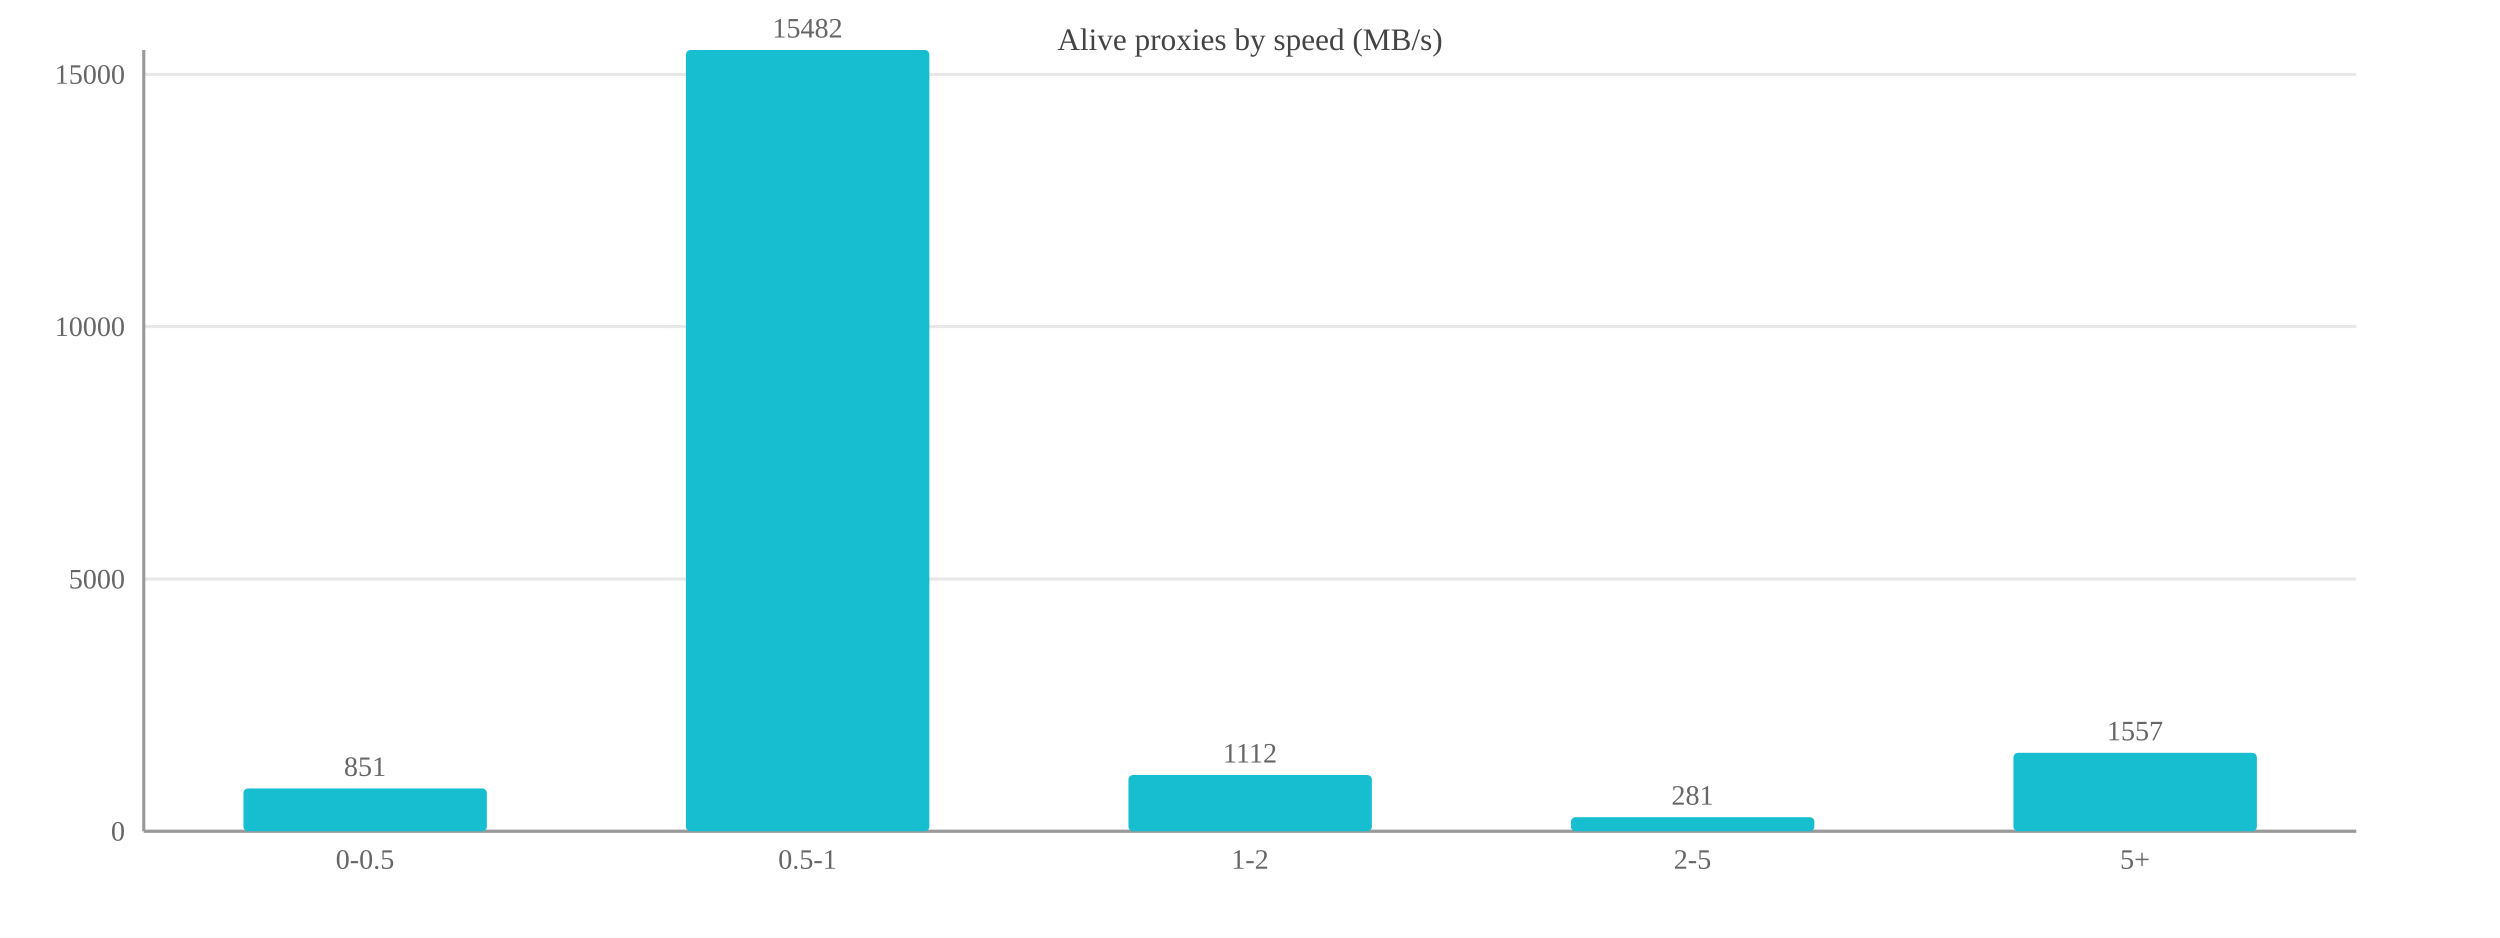
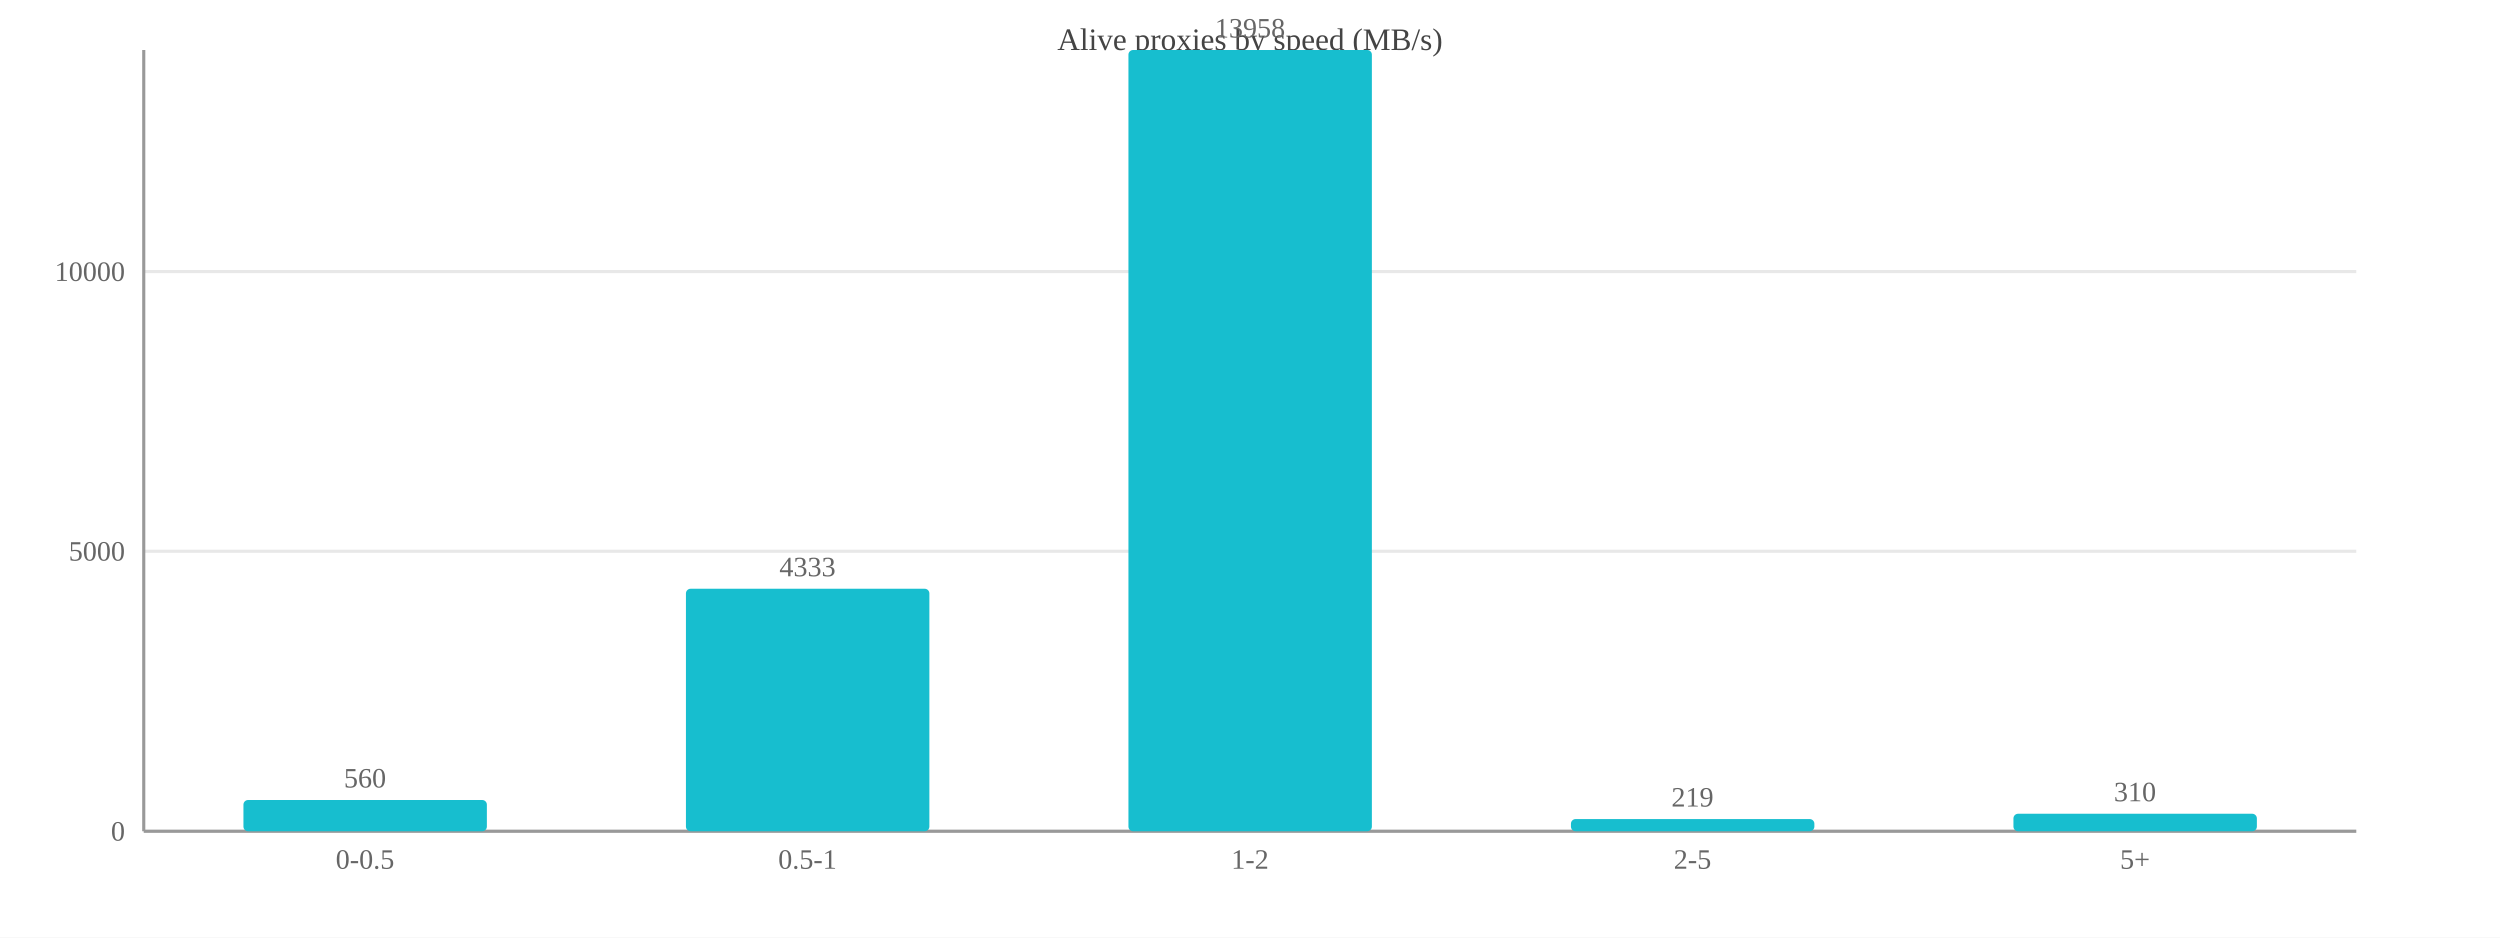
<svg xmlns="http://www.w3.org/2000/svg" width="800" height="300" viewBox="0 0 800 300">
  <rect width="800" height="300" fill="#ffffff" />
  <text x="400.0" y="16" font-size="10" text-anchor="middle" fill="#444">Alive proxies by speed (MB/s)</text>
  <line x1="46" y1="266.0" x2="754" y2="266.0" stroke="#e8e8e8" />
  <text x="40" y="269.0" font-size="9" text-anchor="end" fill="#666">0</text>
-   <line x1="46" y1="185.3" x2="754" y2="185.3" stroke="#e8e8e8" />
-   <text x="40" y="188.3" font-size="9" text-anchor="end" fill="#666">5000</text>
-   <line x1="46" y1="104.5" x2="754" y2="104.5" stroke="#e8e8e8" />
-   <text x="40" y="107.5" font-size="9" text-anchor="end" fill="#666">10000</text>
-   <line x1="46" y1="23.8" x2="754" y2="23.8" stroke="#e8e8e8" />
-   <text x="40" y="26.8" font-size="9" text-anchor="end" fill="#666">15000</text>
+   <line x1="46" y1="176.4" x2="754" y2="176.4" stroke="#e8e8e8" />
+   <text x="40" y="179.4" font-size="9" text-anchor="end" fill="#666">5000</text>
+   <line x1="46" y1="86.9" x2="754" y2="86.9" stroke="#e8e8e8" />
+   <text x="40" y="89.9" font-size="9" text-anchor="end" fill="#666">10000</text>
  <line x1="46" y1="16" x2="46" y2="266" stroke="#999" />
  <line x1="46" y1="266" x2="754" y2="266" stroke="#999" />
-   <rect x="77.9" y="252.3" width="77.9" height="13.7" fill="#17becf" rx="1.5" />
-   <text x="116.8" y="248.3" font-size="9" text-anchor="middle" fill="#666">851</text>
+   <rect x="77.9" y="256.0" width="77.9" height="10.0" fill="#17becf" rx="1.5" />
+   <text x="116.8" y="252.0" font-size="9" text-anchor="middle" fill="#666">560</text>
  <text x="116.8" y="278" font-size="9" text-anchor="middle" fill="#666">0-0.5</text>
-   <rect x="219.5" y="16.0" width="77.9" height="250.0" fill="#17becf" rx="1.5" />
-   <text x="258.4" y="12.0" font-size="9" text-anchor="middle" fill="#666">15482</text>
+   <rect x="219.5" y="188.4" width="77.9" height="77.6" fill="#17becf" rx="1.5" />
+   <text x="258.4" y="184.4" font-size="9" text-anchor="middle" fill="#666">4333</text>
  <text x="258.4" y="278" font-size="9" text-anchor="middle" fill="#666">0.5-1</text>
-   <rect x="361.1" y="248.0" width="77.9" height="18.0" fill="#17becf" rx="1.5" />
-   <text x="400.0" y="244.0" font-size="9" text-anchor="middle" fill="#666">1112</text>
+   <rect x="361.1" y="16.0" width="77.9" height="250.0" fill="#17becf" rx="1.5" />
+   <text x="400.0" y="12.0" font-size="9" text-anchor="middle" fill="#666">13958</text>
  <text x="400.0" y="278" font-size="9" text-anchor="middle" fill="#666">1-2</text>
-   <rect x="502.7" y="261.5" width="77.9" height="4.5" fill="#17becf" rx="1.5" />
-   <text x="541.6" y="257.5" font-size="9" text-anchor="middle" fill="#666">281</text>
+   <rect x="502.7" y="262.1" width="77.9" height="3.9" fill="#17becf" rx="1.5" />
+   <text x="541.6" y="258.1" font-size="9" text-anchor="middle" fill="#666">219</text>
  <text x="541.6" y="278" font-size="9" text-anchor="middle" fill="#666">2-5</text>
-   <rect x="644.3" y="240.9" width="77.9" height="25.1" fill="#17becf" rx="1.5" />
-   <text x="683.2" y="236.9" font-size="9" text-anchor="middle" fill="#666">1557</text>
+   <rect x="644.3" y="260.4" width="77.9" height="5.6" fill="#17becf" rx="1.5" />
+   <text x="683.2" y="256.4" font-size="9" text-anchor="middle" fill="#666">310</text>
  <text x="683.2" y="278" font-size="9" text-anchor="middle" fill="#666">5+</text>
</svg>
